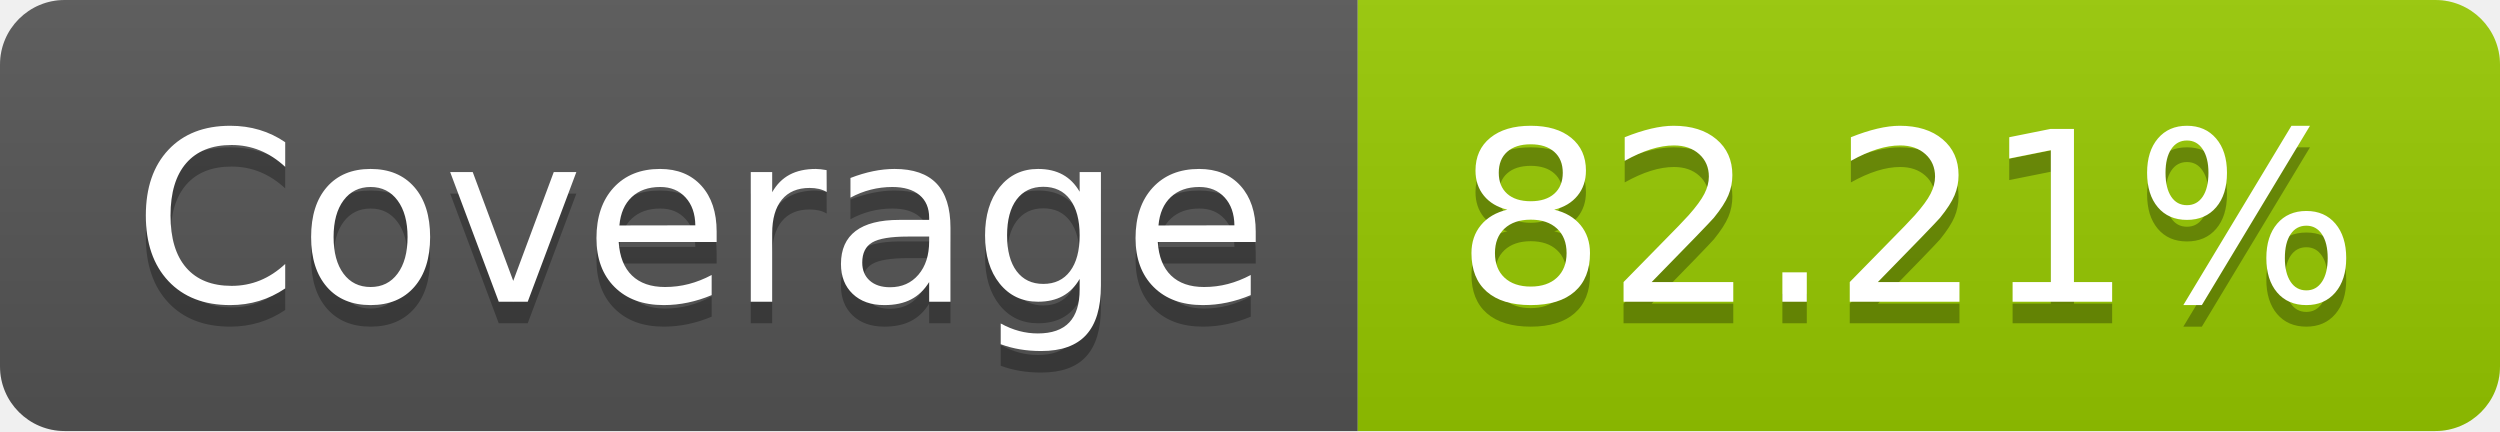
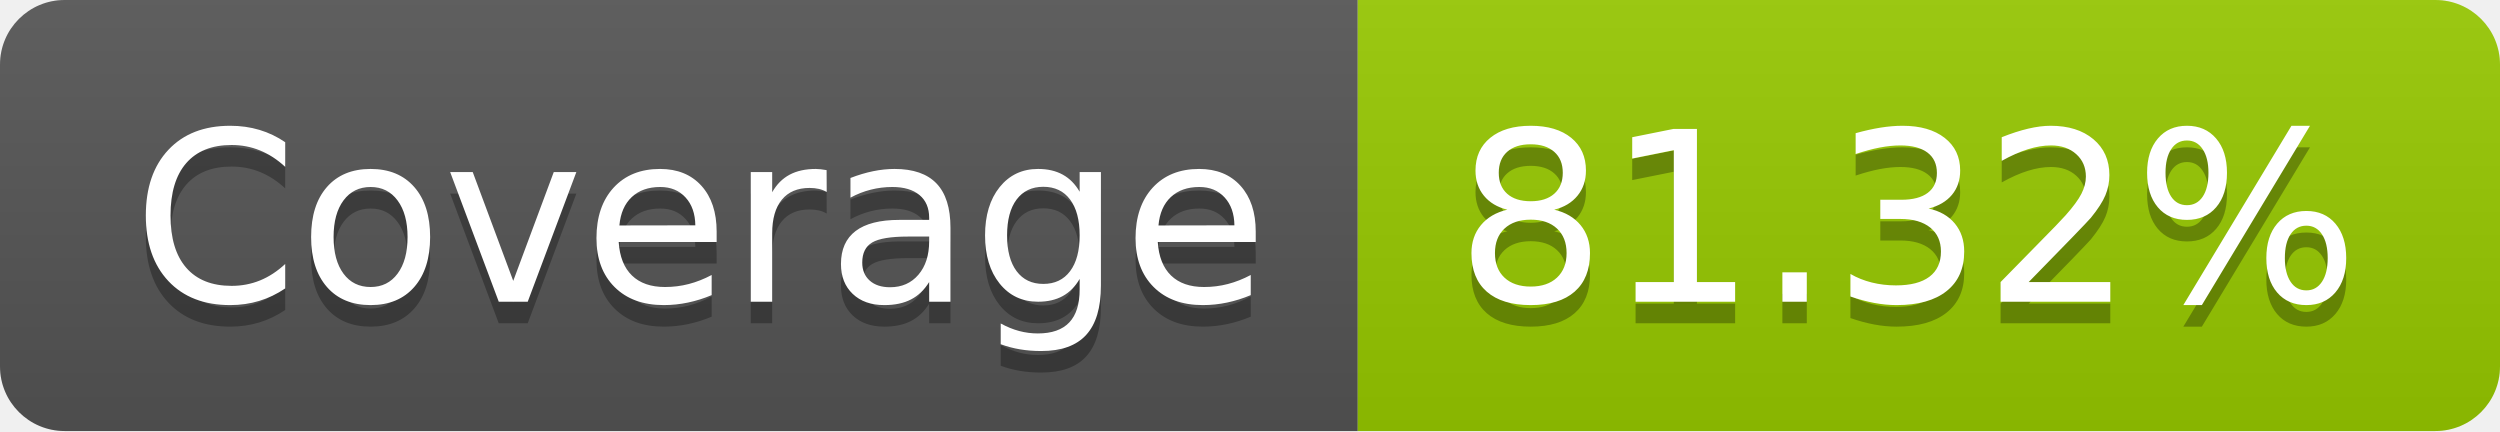
- <svg xmlns="http://www.w3.org/2000/svg" width="116" height="20" role="img" aria-label="Coverage: 82.21%">
+ <svg xmlns="http://www.w3.org/2000/svg" width="116" height="20" role="img" aria-label="Coverage: 81.32%">
  <linearGradient id="s" x2="0" y2="100%">
    <stop offset="0" stop-color="#bbb" stop-opacity=".1" />
    <stop offset="1" stop-opacity=".1" />
  </linearGradient>
  <clipPath id="r">
    <rect width="116" height="20" rx="3" fill="#fff" />
  </clipPath>
  <g clip-path="url(#r)">
    <rect width="63" height="20" fill="#555" />
    <rect x="63" width="53" height="20" fill="#97ca00" />
    <rect width="116" height="20" fill="url(#s)" />
  </g>
  <g fill="#fff" text-anchor="middle" font-family="Verdana,Geneva,DejaVu Sans,sans-serif" text-rendering="geometricPrecision" font-size="110">
    <text aria-hidden="true" x="325" y="150" fill="#010101" fill-opacity=".3" transform="scale(.1)" textLength="530">Coverage</text>
    <text x="325" y="140" transform="scale(.1)" fill="#fff" textLength="530">Coverage</text>
-     <text aria-hidden="true" x="885" y="150" fill="#010101" fill-opacity=".3" transform="scale(.1)" textLength="430">82.21%</text>
-     <text x="885" y="140" transform="scale(.1)" fill="#fff" textLength="430">82.21%</text>
+     <text aria-hidden="true" x="885" y="150" fill="#010101" fill-opacity=".3" transform="scale(.1)" textLength="430">81.32%</text>
+     <text x="885" y="140" transform="scale(.1)" fill="#fff" textLength="430">81.32%</text>
  </g>
</svg>
